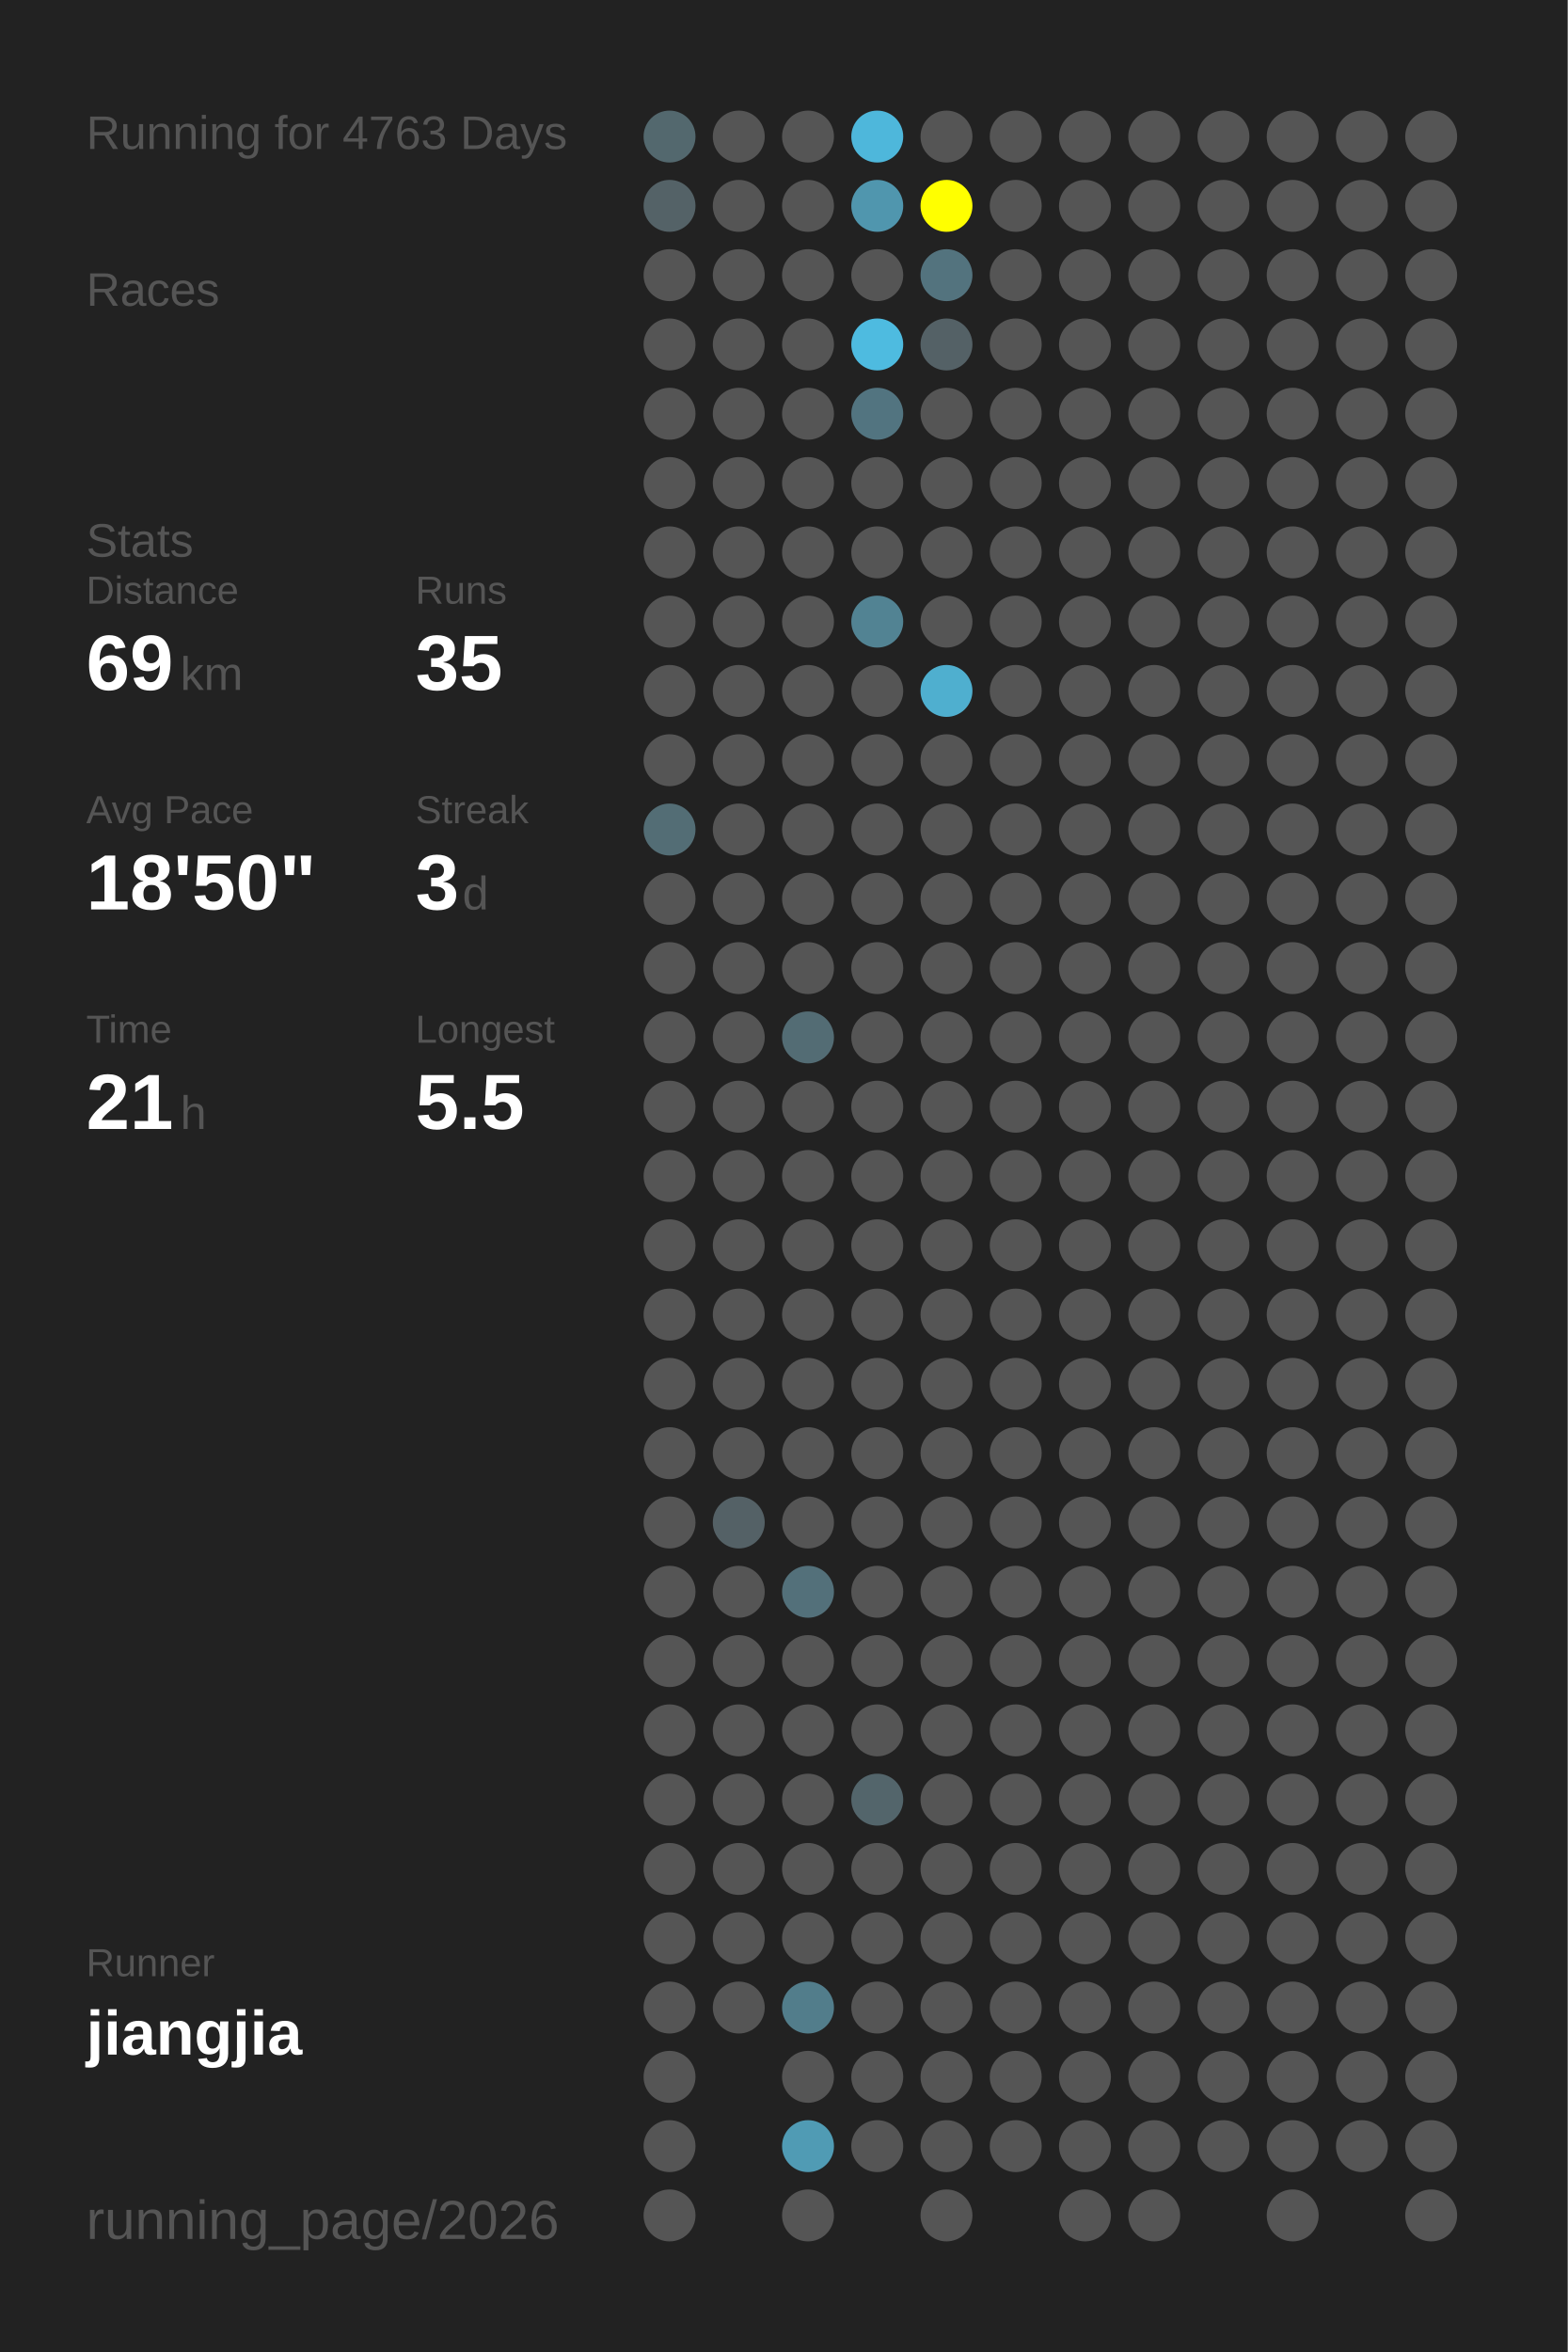
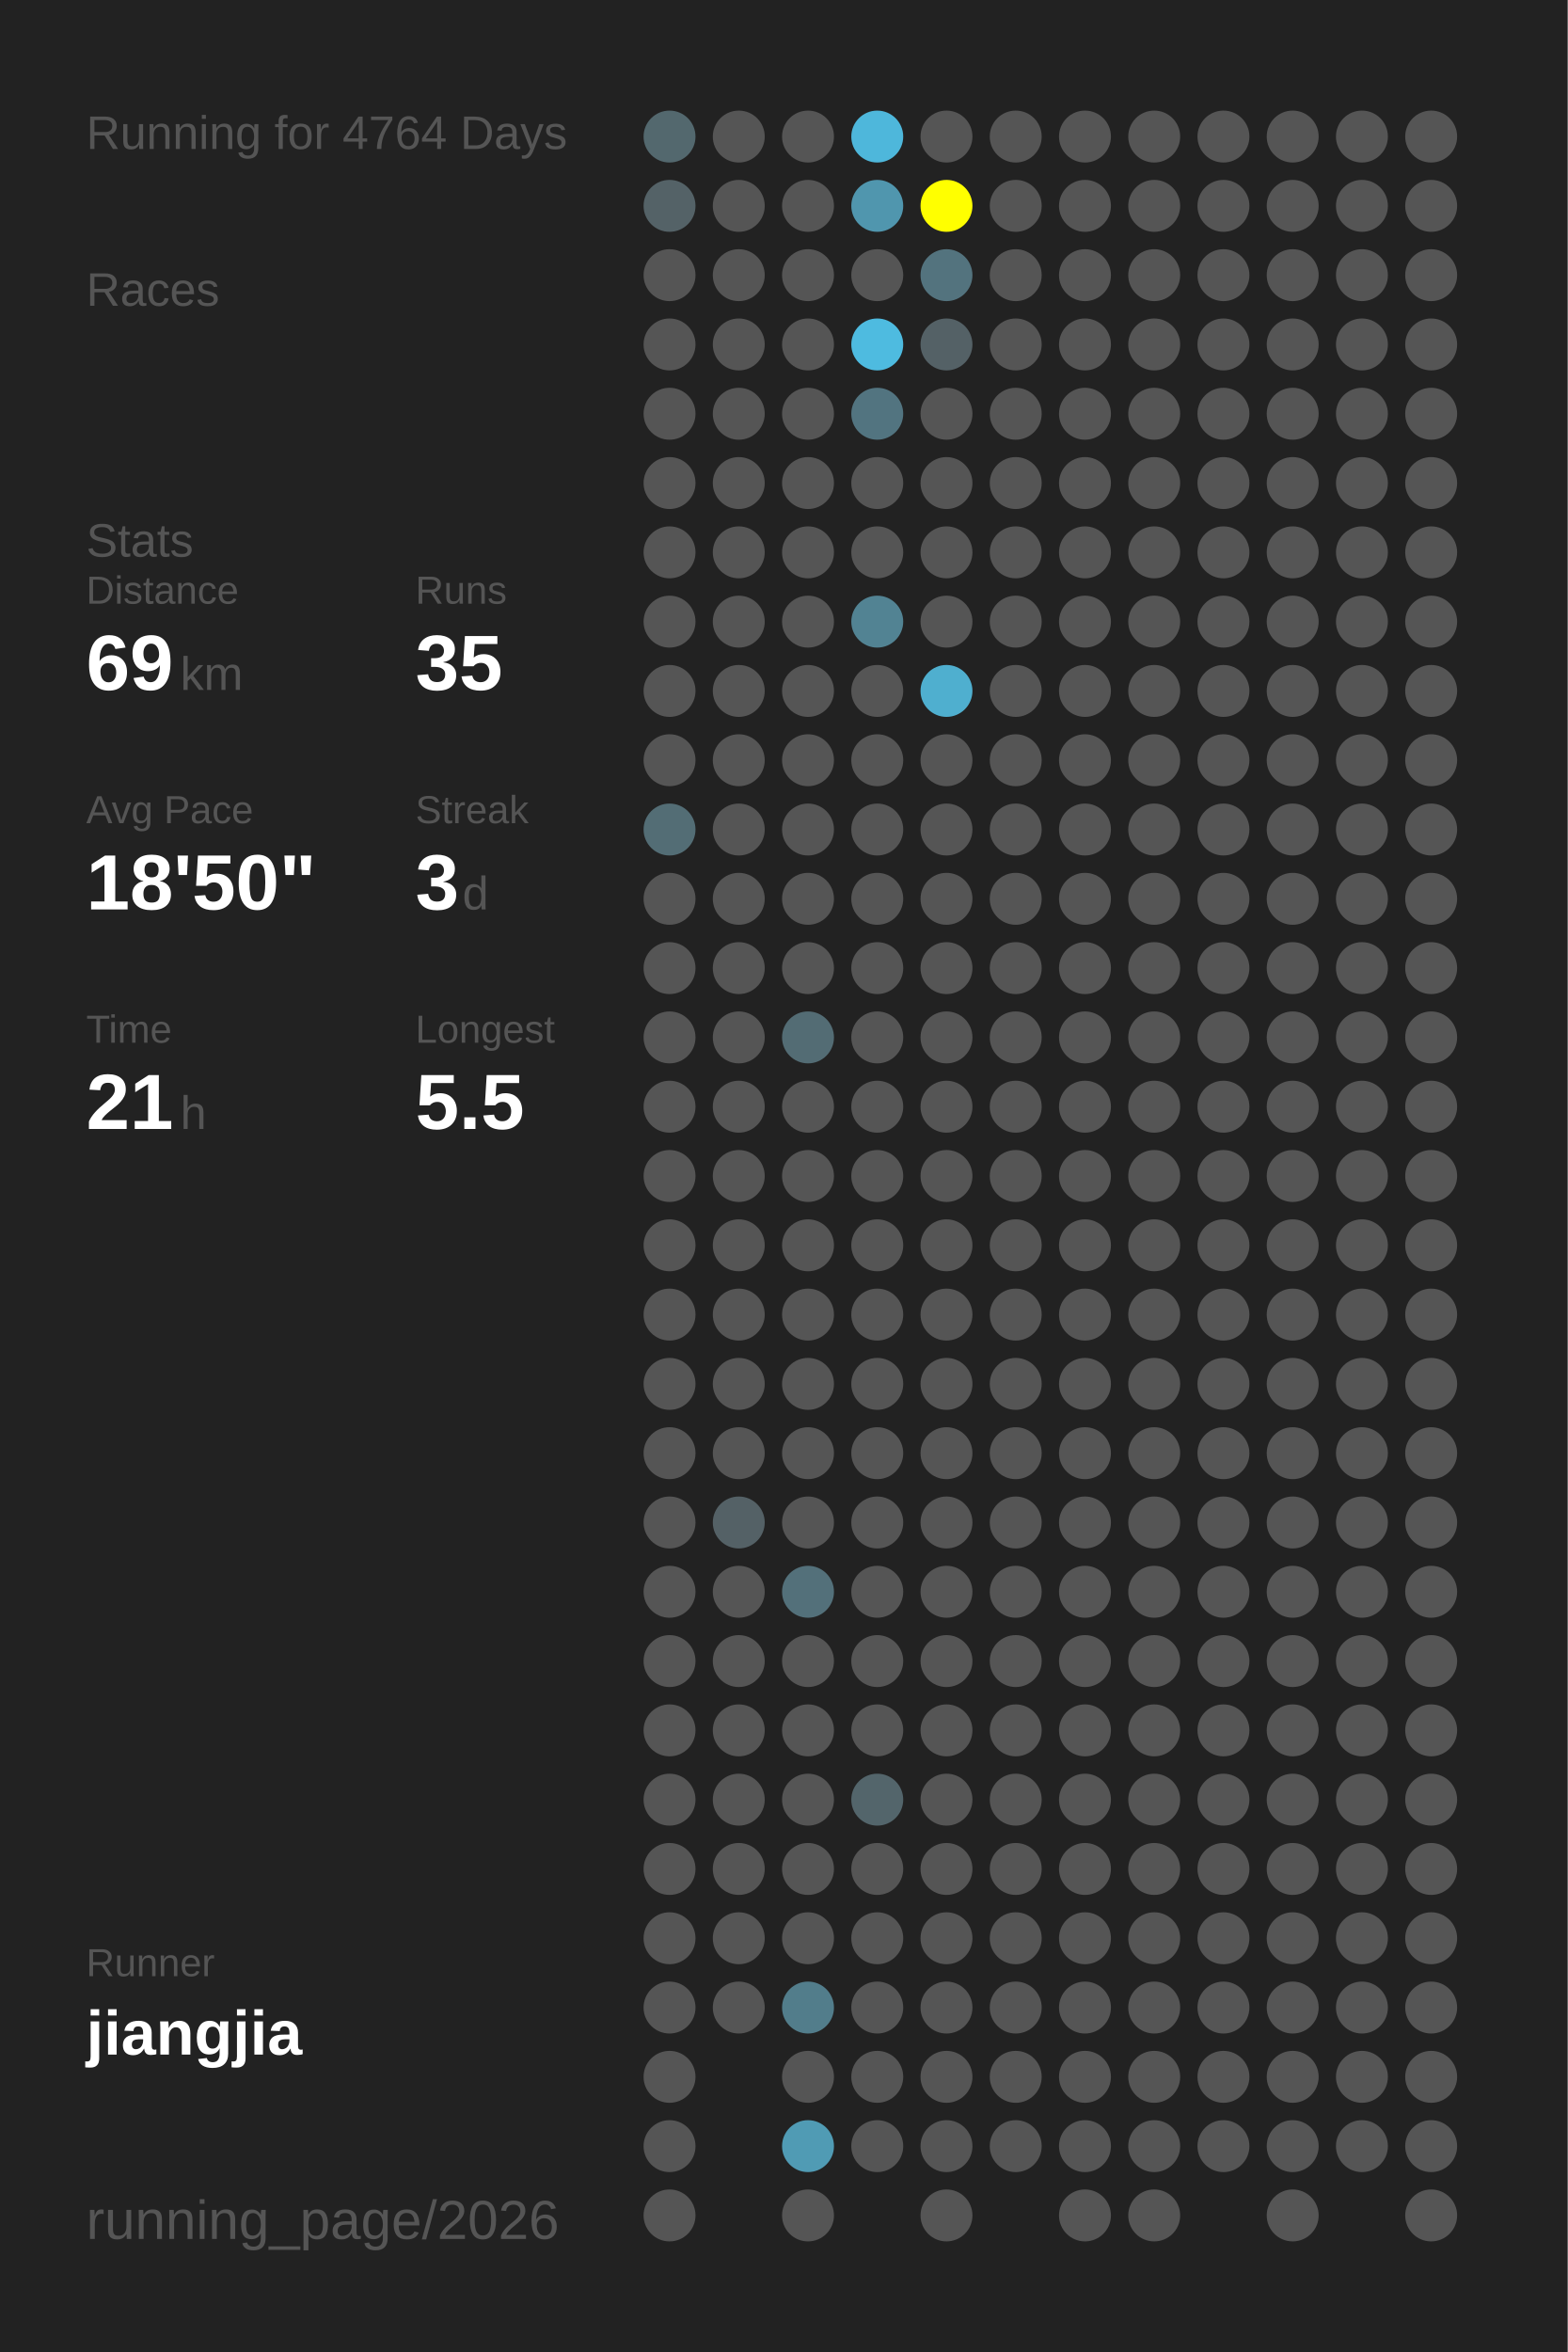
<svg xmlns="http://www.w3.org/2000/svg" baseProfile="full" height="300mm" version="1.1" viewBox="0,0,200,300" width="200mm">
  <defs />
  <rect fill="#222222" height="300" width="200" x="0" y="0" />
-   <text fill="#555555" style="font-size:6px; font-family:Arial;" x="11" y="19">Running for 4763 Days</text>
+   <text fill="#555555" style="font-size:6px; font-family:Arial;" x="11" y="19">Running for 4764 Days</text>
  <text fill="#555555" style="font-size:6px; font-family:Arial;" x="11" y="39">Races</text>
  <text fill="#555555" style="font-size:6px; font-family:Arial;" x="11" y="71">Stats</text>
  <text fill="#555555" style="font-size:5px; font-family:Arial;" x="11" y="77">Distance</text>
  <text fill="#FFFFFF" style="font-size:10px; font-family:Arial; font-weight:bold;" x="11" y="88">69</text>
  <text fill="#555555" style="font-size:6px; font-family:Arial;" x="23" y="88">km</text>
  <text fill="#555555" style="font-size:5px; font-family:Arial;" x="53" y="77">Runs</text>
  <text fill="#FFFFFF" style="font-size:10px; font-family:Arial; font-weight:bold;" x="53" y="88">35</text>
  <text fill="#555555" style="font-size:5px; font-family:Arial;" x="11" y="105">Avg Pace</text>
  <text fill="#FFFFFF" style="font-size:10px; font-family:Arial; font-weight:bold;" x="11" y="116">18'50"</text>
  <text fill="#555555" style="font-size:5px; font-family:Arial;" x="53" y="105">Streak</text>
  <text fill="#FFFFFF" style="font-size:10px; font-family:Arial; font-weight:bold;" x="53" y="116">3</text>
  <text fill="#555555" style="font-size:6px; font-family:Arial;" x="59" y="116">d</text>
  <text fill="#555555" style="font-size:5px; font-family:Arial;" x="11" y="133">Time</text>
  <text fill="#FFFFFF" style="font-size:10px; font-family:Arial; font-weight:bold;" x="11" y="144">21</text>
  <text fill="#555555" style="font-size:6px; font-family:Arial;" x="23" y="144">h</text>
  <text fill="#555555" style="font-size:5px; font-family:Arial;" x="53" y="133">Longest</text>
  <text fill="#FFFFFF" style="font-size:10px; font-family:Arial; font-weight:bold;" x="53" y="144">5.5</text>
  <text fill="#555555" style="font-size:5px; font-family:Arial;" x="11" y="252.065">Runner</text>
  <text fill="#FFFFFF" style="font-size:8px; font-family:Arial; font-weight:bold;" x="11" y="262.065">jiangjia</text>
  <text fill="#555555" style="font-size:7px; font-family:Arial;" x="11" y="285.581">running_page/2026</text>
  <circle cx="85.417" cy="17.419" fill="#53686e" r="3.312" />
  <circle cx="85.417" cy="26.258" fill="#546267" r="3.312" />
  <circle cx="85.417" cy="35.097" fill="#555555" r="3.312" />
  <circle cx="85.417" cy="43.935" fill="#555555" r="3.312" />
  <circle cx="85.417" cy="52.774" fill="#555555" r="3.312" />
  <circle cx="85.417" cy="61.613" fill="#555555" r="3.312" />
  <circle cx="85.417" cy="70.452" fill="#555555" r="3.312" />
  <circle cx="85.417" cy="79.29" fill="#555555" r="3.312" />
  <circle cx="85.417" cy="88.129" fill="#555555" r="3.312" />
  <circle cx="85.417" cy="96.968" fill="#555555" r="3.312" />
  <circle cx="85.417" cy="105.806" fill="#536d75" r="3.312" />
  <circle cx="85.417" cy="114.645" fill="#555555" r="3.312" />
  <circle cx="85.417" cy="123.484" fill="#555555" r="3.312" />
  <circle cx="85.417" cy="132.323" fill="#555555" r="3.312" />
  <circle cx="85.417" cy="141.161" fill="#555555" r="3.312" />
  <circle cx="85.417" cy="150" fill="#555555" r="3.312" />
  <circle cx="85.417" cy="158.839" fill="#555555" r="3.312" />
  <circle cx="85.417" cy="167.677" fill="#555555" r="3.312" />
  <circle cx="85.417" cy="176.516" fill="#555555" r="3.312" />
  <circle cx="85.417" cy="185.355" fill="#555555" r="3.312" />
  <circle cx="85.417" cy="194.194" fill="#555555" r="3.312" />
  <circle cx="85.417" cy="203.032" fill="#555555" r="3.312" />
  <circle cx="85.417" cy="211.871" fill="#555555" r="3.312" />
  <circle cx="85.417" cy="220.71" fill="#555555" r="3.312" />
  <circle cx="85.417" cy="229.548" fill="#555555" r="3.312" />
  <circle cx="85.417" cy="238.387" fill="#555555" r="3.312" />
  <circle cx="85.417" cy="247.226" fill="#555555" r="3.312" />
  <circle cx="85.417" cy="256.065" fill="#555555" r="3.312" />
  <circle cx="85.417" cy="264.903" fill="#555555" r="3.312" />
  <circle cx="85.417" cy="273.742" fill="#555555" r="3.312" />
  <circle cx="85.417" cy="282.581" fill="#555555" r="3.312" />
  <circle cx="94.25" cy="17.419" fill="#555555" r="3.312" />
  <circle cx="94.25" cy="26.258" fill="#555555" r="3.312" />
  <circle cx="94.25" cy="35.097" fill="#555555" r="3.312" />
  <circle cx="94.25" cy="43.935" fill="#555555" r="3.312" />
  <circle cx="94.25" cy="52.774" fill="#555555" r="3.312" />
  <circle cx="94.25" cy="61.613" fill="#555555" r="3.312" />
  <circle cx="94.25" cy="70.452" fill="#555555" r="3.312" />
  <circle cx="94.25" cy="79.29" fill="#555555" r="3.312" />
  <circle cx="94.25" cy="88.129" fill="#555555" r="3.312" />
  <circle cx="94.25" cy="96.968" fill="#555555" r="3.312" />
  <circle cx="94.25" cy="105.806" fill="#555555" r="3.312" />
  <circle cx="94.25" cy="114.645" fill="#555555" r="3.312" />
  <circle cx="94.25" cy="123.484" fill="#555555" r="3.312" />
  <circle cx="94.25" cy="132.323" fill="#555555" r="3.312" />
  <circle cx="94.25" cy="141.161" fill="#555555" r="3.312" />
  <circle cx="94.25" cy="150" fill="#555555" r="3.312" />
  <circle cx="94.25" cy="158.839" fill="#555555" r="3.312" />
  <circle cx="94.25" cy="167.677" fill="#555555" r="3.312" />
  <circle cx="94.25" cy="176.516" fill="#555555" r="3.312" />
  <circle cx="94.25" cy="185.355" fill="#555555" r="3.312" />
  <circle cx="94.25" cy="194.194" fill="#546166" r="3.312" />
  <circle cx="94.25" cy="203.032" fill="#555555" r="3.312" />
  <circle cx="94.25" cy="211.871" fill="#555555" r="3.312" />
  <circle cx="94.25" cy="220.71" fill="#555555" r="3.312" />
  <circle cx="94.25" cy="229.548" fill="#555555" r="3.312" />
  <circle cx="94.25" cy="238.387" fill="#555555" r="3.312" />
  <circle cx="94.25" cy="247.226" fill="#555555" r="3.312" />
  <circle cx="94.25" cy="256.065" fill="#555555" r="3.312" />
  <circle cx="103.083" cy="17.419" fill="#555555" r="3.312" />
  <circle cx="103.083" cy="26.258" fill="#555555" r="3.312" />
  <circle cx="103.083" cy="35.097" fill="#555555" r="3.312" />
  <circle cx="103.083" cy="43.935" fill="#555555" r="3.312" />
  <circle cx="103.083" cy="52.774" fill="#555555" r="3.312" />
  <circle cx="103.083" cy="61.613" fill="#555555" r="3.312" />
  <circle cx="103.083" cy="70.452" fill="#555555" r="3.312" />
  <circle cx="103.083" cy="79.29" fill="#555555" r="3.312" />
  <circle cx="103.083" cy="88.129" fill="#555555" r="3.312" />
  <circle cx="103.083" cy="96.968" fill="#555555" r="3.312" />
  <circle cx="103.083" cy="105.806" fill="#555555" r="3.312" />
  <circle cx="103.083" cy="114.645" fill="#555555" r="3.312" />
  <circle cx="103.083" cy="123.484" fill="#555555" r="3.312" />
  <circle cx="103.083" cy="132.323" fill="#536c74" r="3.312" />
  <circle cx="103.083" cy="141.161" fill="#555555" r="3.312" />
  <circle cx="103.083" cy="150" fill="#555555" r="3.312" />
  <circle cx="103.083" cy="158.839" fill="#555555" r="3.312" />
  <circle cx="103.083" cy="167.677" fill="#555555" r="3.312" />
  <circle cx="103.083" cy="176.516" fill="#555555" r="3.312" />
  <circle cx="103.083" cy="185.355" fill="#555555" r="3.312" />
  <circle cx="103.083" cy="194.194" fill="#555555" r="3.312" />
  <circle cx="103.083" cy="203.032" fill="#53707a" r="3.312" />
  <circle cx="103.083" cy="211.871" fill="#555555" r="3.312" />
  <circle cx="103.083" cy="220.71" fill="#555555" r="3.312" />
  <circle cx="103.083" cy="229.548" fill="#555555" r="3.312" />
  <circle cx="103.083" cy="238.387" fill="#555555" r="3.312" />
  <circle cx="103.083" cy="247.226" fill="#555555" r="3.312" />
  <circle cx="103.083" cy="256.065" fill="#527d8b" r="3.312" />
  <circle cx="103.083" cy="264.903" fill="#555555" r="3.312" />
  <circle cx="103.083" cy="273.742" fill="#509bb4" r="3.312" />
  <circle cx="103.083" cy="282.581" fill="#555555" r="3.312" />
  <circle cx="111.917" cy="17.419" fill="#4eb7db" r="3.312" />
  <circle cx="111.917" cy="26.258" fill="#5096ae" r="3.312" />
  <circle cx="111.917" cy="35.097" fill="#555555" r="3.312" />
  <circle cx="111.917" cy="43.935" fill="#4ebbe0" r="3.312" />
  <circle cx="111.917" cy="52.774" fill="#527480" r="3.312" />
  <circle cx="111.917" cy="61.613" fill="#555555" r="3.312" />
  <circle cx="111.917" cy="70.452" fill="#555555" r="3.312" />
  <circle cx="111.917" cy="79.29" fill="#528393" r="3.312" />
  <circle cx="111.917" cy="88.129" fill="#555555" r="3.312" />
  <circle cx="111.917" cy="96.968" fill="#555555" r="3.312" />
  <circle cx="111.917" cy="105.806" fill="#555555" r="3.312" />
  <circle cx="111.917" cy="114.645" fill="#555555" r="3.312" />
  <circle cx="111.917" cy="123.484" fill="#555555" r="3.312" />
  <circle cx="111.917" cy="132.323" fill="#555555" r="3.312" />
  <circle cx="111.917" cy="141.161" fill="#555555" r="3.312" />
  <circle cx="111.917" cy="150" fill="#555555" r="3.312" />
  <circle cx="111.917" cy="158.839" fill="#555555" r="3.312" />
  <circle cx="111.917" cy="167.677" fill="#555555" r="3.312" />
  <circle cx="111.917" cy="176.516" fill="#555555" r="3.312" />
  <circle cx="111.917" cy="185.355" fill="#555555" r="3.312" />
  <circle cx="111.917" cy="194.194" fill="#555555" r="3.312" />
  <circle cx="111.917" cy="203.032" fill="#555555" r="3.312" />
  <circle cx="111.917" cy="211.871" fill="#555555" r="3.312" />
  <circle cx="111.917" cy="220.71" fill="#555555" r="3.312" />
  <circle cx="111.917" cy="229.548" fill="#53656b" r="3.312" />
  <circle cx="111.917" cy="238.387" fill="#555555" r="3.312" />
  <circle cx="111.917" cy="247.226" fill="#555555" r="3.312" />
  <circle cx="111.917" cy="256.065" fill="#555555" r="3.312" />
  <circle cx="111.917" cy="264.903" fill="#555555" r="3.312" />
  <circle cx="111.917" cy="273.742" fill="#555555" r="3.312" />
  <circle cx="120.75" cy="17.419" fill="#555555" r="3.312" />
  <circle cx="120.75" cy="26.258" fill="#FFFF00" r="3.312" />
  <circle cx="120.75" cy="35.097" fill="#53737e" r="3.312" />
  <circle cx="120.75" cy="43.935" fill="#546166" r="3.312" />
  <circle cx="120.75" cy="52.774" fill="#555555" r="3.312" />
  <circle cx="120.75" cy="61.613" fill="#555555" r="3.312" />
  <circle cx="120.75" cy="70.452" fill="#555555" r="3.312" />
  <circle cx="120.75" cy="79.29" fill="#555555" r="3.312" />
  <circle cx="120.75" cy="88.129" fill="#4fafcf" r="3.312" />
  <circle cx="120.75" cy="96.968" fill="#555555" r="3.312" />
  <circle cx="120.75" cy="105.806" fill="#555555" r="3.312" />
  <circle cx="120.75" cy="114.645" fill="#555555" r="3.312" />
  <circle cx="120.75" cy="123.484" fill="#555555" r="3.312" />
  <circle cx="120.75" cy="132.323" fill="#555555" r="3.312" />
  <circle cx="120.75" cy="141.161" fill="#555555" r="3.312" />
  <circle cx="120.75" cy="150" fill="#555555" r="3.312" />
  <circle cx="120.75" cy="158.839" fill="#555555" r="3.312" />
  <circle cx="120.75" cy="167.677" fill="#555555" r="3.312" />
  <circle cx="120.75" cy="176.516" fill="#555555" r="3.312" />
  <circle cx="120.75" cy="185.355" fill="#555555" r="3.312" />
  <circle cx="120.75" cy="194.194" fill="#555555" r="3.312" />
  <circle cx="120.75" cy="203.032" fill="#555555" r="3.312" />
  <circle cx="120.75" cy="211.871" fill="#555555" r="3.312" />
  <circle cx="120.75" cy="220.71" fill="#555555" r="3.312" />
  <circle cx="120.75" cy="229.548" fill="#555555" r="3.312" />
  <circle cx="120.75" cy="238.387" fill="#555555" r="3.312" />
  <circle cx="120.75" cy="247.226" fill="#555555" r="3.312" />
  <circle cx="120.75" cy="256.065" fill="#555555" r="3.312" />
  <circle cx="120.75" cy="264.903" fill="#555555" r="3.312" />
  <circle cx="120.75" cy="273.742" fill="#555555" r="3.312" />
  <circle cx="120.75" cy="282.581" fill="#555555" r="3.312" />
  <circle cx="129.583" cy="17.419" fill="#555555" r="3.312" />
  <circle cx="129.583" cy="26.258" fill="#555555" r="3.312" />
  <circle cx="129.583" cy="35.097" fill="#555555" r="3.312" />
  <circle cx="129.583" cy="43.935" fill="#555555" r="3.312" />
  <circle cx="129.583" cy="52.774" fill="#555555" r="3.312" />
  <circle cx="129.583" cy="61.613" fill="#555555" r="3.312" />
  <circle cx="129.583" cy="70.452" fill="#555555" r="3.312" />
  <circle cx="129.583" cy="79.29" fill="#555555" r="3.312" />
  <circle cx="129.583" cy="88.129" fill="#555555" r="3.312" />
  <circle cx="129.583" cy="96.968" fill="#555555" r="3.312" />
  <circle cx="129.583" cy="105.806" fill="#555555" r="3.312" />
  <circle cx="129.583" cy="114.645" fill="#555555" r="3.312" />
  <circle cx="129.583" cy="123.484" fill="#555555" r="3.312" />
  <circle cx="129.583" cy="132.323" fill="#555555" r="3.312" />
  <circle cx="129.583" cy="141.161" fill="#555555" r="3.312" />
  <circle cx="129.583" cy="150" fill="#555555" r="3.312" />
  <circle cx="129.583" cy="158.839" fill="#555555" r="3.312" />
  <circle cx="129.583" cy="167.677" fill="#555555" r="3.312" />
  <circle cx="129.583" cy="176.516" fill="#555555" r="3.312" />
  <circle cx="129.583" cy="185.355" fill="#555555" r="3.312" />
  <circle cx="129.583" cy="194.194" fill="#555555" r="3.312" />
  <circle cx="129.583" cy="203.032" fill="#555555" r="3.312" />
  <circle cx="129.583" cy="211.871" fill="#555555" r="3.312" />
  <circle cx="129.583" cy="220.71" fill="#555555" r="3.312" />
  <circle cx="129.583" cy="229.548" fill="#555555" r="3.312" />
  <circle cx="129.583" cy="238.387" fill="#555555" r="3.312" />
  <circle cx="129.583" cy="247.226" fill="#555555" r="3.312" />
  <circle cx="129.583" cy="256.065" fill="#555555" r="3.312" />
  <circle cx="129.583" cy="264.903" fill="#555555" r="3.312" />
  <circle cx="129.583" cy="273.742" fill="#555555" r="3.312" />
  <circle cx="138.417" cy="17.419" fill="#555555" r="3.312" />
  <circle cx="138.417" cy="26.258" fill="#555555" r="3.312" />
  <circle cx="138.417" cy="35.097" fill="#555555" r="3.312" />
  <circle cx="138.417" cy="43.935" fill="#555555" r="3.312" />
  <circle cx="138.417" cy="52.774" fill="#555555" r="3.312" />
  <circle cx="138.417" cy="61.613" fill="#555555" r="3.312" />
  <circle cx="138.417" cy="70.452" fill="#555555" r="3.312" />
  <circle cx="138.417" cy="79.29" fill="#555555" r="3.312" />
  <circle cx="138.417" cy="88.129" fill="#555555" r="3.312" />
  <circle cx="138.417" cy="96.968" fill="#555555" r="3.312" />
  <circle cx="138.417" cy="105.806" fill="#555555" r="3.312" />
  <circle cx="138.417" cy="114.645" fill="#555555" r="3.312" />
  <circle cx="138.417" cy="123.484" fill="#555555" r="3.312" />
  <circle cx="138.417" cy="132.323" fill="#555555" r="3.312" />
  <circle cx="138.417" cy="141.161" fill="#555555" r="3.312" />
  <circle cx="138.417" cy="150" fill="#555555" r="3.312" />
  <circle cx="138.417" cy="158.839" fill="#555555" r="3.312" />
  <circle cx="138.417" cy="167.677" fill="#555555" r="3.312" />
  <circle cx="138.417" cy="176.516" fill="#555555" r="3.312" />
  <circle cx="138.417" cy="185.355" fill="#555555" r="3.312" />
  <circle cx="138.417" cy="194.194" fill="#555555" r="3.312" />
  <circle cx="138.417" cy="203.032" fill="#555555" r="3.312" />
  <circle cx="138.417" cy="211.871" fill="#555555" r="3.312" />
  <circle cx="138.417" cy="220.71" fill="#555555" r="3.312" />
  <circle cx="138.417" cy="229.548" fill="#555555" r="3.312" />
  <circle cx="138.417" cy="238.387" fill="#555555" r="3.312" />
  <circle cx="138.417" cy="247.226" fill="#555555" r="3.312" />
  <circle cx="138.417" cy="256.065" fill="#555555" r="3.312" />
  <circle cx="138.417" cy="264.903" fill="#555555" r="3.312" />
  <circle cx="138.417" cy="273.742" fill="#555555" r="3.312" />
  <circle cx="138.417" cy="282.581" fill="#555555" r="3.312" />
  <circle cx="147.25" cy="17.419" fill="#555555" r="3.312" />
  <circle cx="147.25" cy="26.258" fill="#555555" r="3.312" />
  <circle cx="147.25" cy="35.097" fill="#555555" r="3.312" />
  <circle cx="147.25" cy="43.935" fill="#555555" r="3.312" />
  <circle cx="147.25" cy="52.774" fill="#555555" r="3.312" />
  <circle cx="147.25" cy="61.613" fill="#555555" r="3.312" />
  <circle cx="147.25" cy="70.452" fill="#555555" r="3.312" />
  <circle cx="147.25" cy="79.29" fill="#555555" r="3.312" />
  <circle cx="147.25" cy="88.129" fill="#555555" r="3.312" />
  <circle cx="147.25" cy="96.968" fill="#555555" r="3.312" />
  <circle cx="147.25" cy="105.806" fill="#555555" r="3.312" />
  <circle cx="147.25" cy="114.645" fill="#555555" r="3.312" />
  <circle cx="147.25" cy="123.484" fill="#555555" r="3.312" />
  <circle cx="147.25" cy="132.323" fill="#555555" r="3.312" />
  <circle cx="147.25" cy="141.161" fill="#555555" r="3.312" />
  <circle cx="147.25" cy="150" fill="#555555" r="3.312" />
  <circle cx="147.25" cy="158.839" fill="#555555" r="3.312" />
  <circle cx="147.25" cy="167.677" fill="#555555" r="3.312" />
  <circle cx="147.25" cy="176.516" fill="#555555" r="3.312" />
  <circle cx="147.25" cy="185.355" fill="#555555" r="3.312" />
  <circle cx="147.25" cy="194.194" fill="#555555" r="3.312" />
  <circle cx="147.25" cy="203.032" fill="#555555" r="3.312" />
  <circle cx="147.25" cy="211.871" fill="#555555" r="3.312" />
  <circle cx="147.25" cy="220.71" fill="#555555" r="3.312" />
  <circle cx="147.25" cy="229.548" fill="#555555" r="3.312" />
  <circle cx="147.25" cy="238.387" fill="#555555" r="3.312" />
  <circle cx="147.25" cy="247.226" fill="#555555" r="3.312" />
  <circle cx="147.25" cy="256.065" fill="#555555" r="3.312" />
  <circle cx="147.25" cy="264.903" fill="#555555" r="3.312" />
  <circle cx="147.25" cy="273.742" fill="#555555" r="3.312" />
  <circle cx="147.25" cy="282.581" fill="#555555" r="3.312" />
  <circle cx="156.083" cy="17.419" fill="#555555" r="3.312" />
  <circle cx="156.083" cy="26.258" fill="#555555" r="3.312" />
  <circle cx="156.083" cy="35.097" fill="#555555" r="3.312" />
  <circle cx="156.083" cy="43.935" fill="#555555" r="3.312" />
  <circle cx="156.083" cy="52.774" fill="#555555" r="3.312" />
  <circle cx="156.083" cy="61.613" fill="#555555" r="3.312" />
  <circle cx="156.083" cy="70.452" fill="#555555" r="3.312" />
  <circle cx="156.083" cy="79.29" fill="#555555" r="3.312" />
  <circle cx="156.083" cy="88.129" fill="#555555" r="3.312" />
  <circle cx="156.083" cy="96.968" fill="#555555" r="3.312" />
  <circle cx="156.083" cy="105.806" fill="#555555" r="3.312" />
  <circle cx="156.083" cy="114.645" fill="#555555" r="3.312" />
  <circle cx="156.083" cy="123.484" fill="#555555" r="3.312" />
  <circle cx="156.083" cy="132.323" fill="#555555" r="3.312" />
  <circle cx="156.083" cy="141.161" fill="#555555" r="3.312" />
  <circle cx="156.083" cy="150" fill="#555555" r="3.312" />
  <circle cx="156.083" cy="158.839" fill="#555555" r="3.312" />
  <circle cx="156.083" cy="167.677" fill="#555555" r="3.312" />
  <circle cx="156.083" cy="176.516" fill="#555555" r="3.312" />
  <circle cx="156.083" cy="185.355" fill="#555555" r="3.312" />
  <circle cx="156.083" cy="194.194" fill="#555555" r="3.312" />
  <circle cx="156.083" cy="203.032" fill="#555555" r="3.312" />
  <circle cx="156.083" cy="211.871" fill="#555555" r="3.312" />
  <circle cx="156.083" cy="220.71" fill="#555555" r="3.312" />
  <circle cx="156.083" cy="229.548" fill="#555555" r="3.312" />
  <circle cx="156.083" cy="238.387" fill="#555555" r="3.312" />
  <circle cx="156.083" cy="247.226" fill="#555555" r="3.312" />
  <circle cx="156.083" cy="256.065" fill="#555555" r="3.312" />
  <circle cx="156.083" cy="264.903" fill="#555555" r="3.312" />
  <circle cx="156.083" cy="273.742" fill="#555555" r="3.312" />
  <circle cx="164.917" cy="17.419" fill="#555555" r="3.312" />
  <circle cx="164.917" cy="26.258" fill="#555555" r="3.312" />
  <circle cx="164.917" cy="35.097" fill="#555555" r="3.312" />
  <circle cx="164.917" cy="43.935" fill="#555555" r="3.312" />
  <circle cx="164.917" cy="52.774" fill="#555555" r="3.312" />
  <circle cx="164.917" cy="61.613" fill="#555555" r="3.312" />
  <circle cx="164.917" cy="70.452" fill="#555555" r="3.312" />
  <circle cx="164.917" cy="79.29" fill="#555555" r="3.312" />
  <circle cx="164.917" cy="88.129" fill="#555555" r="3.312" />
  <circle cx="164.917" cy="96.968" fill="#555555" r="3.312" />
  <circle cx="164.917" cy="105.806" fill="#555555" r="3.312" />
  <circle cx="164.917" cy="114.645" fill="#555555" r="3.312" />
  <circle cx="164.917" cy="123.484" fill="#555555" r="3.312" />
  <circle cx="164.917" cy="132.323" fill="#555555" r="3.312" />
  <circle cx="164.917" cy="141.161" fill="#555555" r="3.312" />
  <circle cx="164.917" cy="150" fill="#555555" r="3.312" />
  <circle cx="164.917" cy="158.839" fill="#555555" r="3.312" />
  <circle cx="164.917" cy="167.677" fill="#555555" r="3.312" />
  <circle cx="164.917" cy="176.516" fill="#555555" r="3.312" />
  <circle cx="164.917" cy="185.355" fill="#555555" r="3.312" />
  <circle cx="164.917" cy="194.194" fill="#555555" r="3.312" />
  <circle cx="164.917" cy="203.032" fill="#555555" r="3.312" />
  <circle cx="164.917" cy="211.871" fill="#555555" r="3.312" />
  <circle cx="164.917" cy="220.71" fill="#555555" r="3.312" />
  <circle cx="164.917" cy="229.548" fill="#555555" r="3.312" />
  <circle cx="164.917" cy="238.387" fill="#555555" r="3.312" />
  <circle cx="164.917" cy="247.226" fill="#555555" r="3.312" />
  <circle cx="164.917" cy="256.065" fill="#555555" r="3.312" />
  <circle cx="164.917" cy="264.903" fill="#555555" r="3.312" />
  <circle cx="164.917" cy="273.742" fill="#555555" r="3.312" />
  <circle cx="164.917" cy="282.581" fill="#555555" r="3.312" />
  <circle cx="173.75" cy="17.419" fill="#555555" r="3.312" />
  <circle cx="173.75" cy="26.258" fill="#555555" r="3.312" />
  <circle cx="173.75" cy="35.097" fill="#555555" r="3.312" />
  <circle cx="173.75" cy="43.935" fill="#555555" r="3.312" />
  <circle cx="173.75" cy="52.774" fill="#555555" r="3.312" />
  <circle cx="173.75" cy="61.613" fill="#555555" r="3.312" />
  <circle cx="173.75" cy="70.452" fill="#555555" r="3.312" />
  <circle cx="173.75" cy="79.29" fill="#555555" r="3.312" />
  <circle cx="173.75" cy="88.129" fill="#555555" r="3.312" />
  <circle cx="173.75" cy="96.968" fill="#555555" r="3.312" />
  <circle cx="173.75" cy="105.806" fill="#555555" r="3.312" />
  <circle cx="173.75" cy="114.645" fill="#555555" r="3.312" />
  <circle cx="173.75" cy="123.484" fill="#555555" r="3.312" />
  <circle cx="173.75" cy="132.323" fill="#555555" r="3.312" />
  <circle cx="173.75" cy="141.161" fill="#555555" r="3.312" />
  <circle cx="173.75" cy="150" fill="#555555" r="3.312" />
  <circle cx="173.75" cy="158.839" fill="#555555" r="3.312" />
  <circle cx="173.75" cy="167.677" fill="#555555" r="3.312" />
  <circle cx="173.75" cy="176.516" fill="#555555" r="3.312" />
  <circle cx="173.75" cy="185.355" fill="#555555" r="3.312" />
  <circle cx="173.75" cy="194.194" fill="#555555" r="3.312" />
  <circle cx="173.75" cy="203.032" fill="#555555" r="3.312" />
  <circle cx="173.75" cy="211.871" fill="#555555" r="3.312" />
  <circle cx="173.75" cy="220.71" fill="#555555" r="3.312" />
  <circle cx="173.75" cy="229.548" fill="#555555" r="3.312" />
  <circle cx="173.75" cy="238.387" fill="#555555" r="3.312" />
  <circle cx="173.75" cy="247.226" fill="#555555" r="3.312" />
  <circle cx="173.75" cy="256.065" fill="#555555" r="3.312" />
  <circle cx="173.75" cy="264.903" fill="#555555" r="3.312" />
  <circle cx="173.75" cy="273.742" fill="#555555" r="3.312" />
  <circle cx="182.583" cy="17.419" fill="#555555" r="3.312" />
  <circle cx="182.583" cy="26.258" fill="#555555" r="3.312" />
  <circle cx="182.583" cy="35.097" fill="#555555" r="3.312" />
  <circle cx="182.583" cy="43.935" fill="#555555" r="3.312" />
  <circle cx="182.583" cy="52.774" fill="#555555" r="3.312" />
  <circle cx="182.583" cy="61.613" fill="#555555" r="3.312" />
  <circle cx="182.583" cy="70.452" fill="#555555" r="3.312" />
  <circle cx="182.583" cy="79.29" fill="#555555" r="3.312" />
  <circle cx="182.583" cy="88.129" fill="#555555" r="3.312" />
  <circle cx="182.583" cy="96.968" fill="#555555" r="3.312" />
  <circle cx="182.583" cy="105.806" fill="#555555" r="3.312" />
  <circle cx="182.583" cy="114.645" fill="#555555" r="3.312" />
  <circle cx="182.583" cy="123.484" fill="#555555" r="3.312" />
  <circle cx="182.583" cy="132.323" fill="#555555" r="3.312" />
  <circle cx="182.583" cy="141.161" fill="#555555" r="3.312" />
  <circle cx="182.583" cy="150" fill="#555555" r="3.312" />
  <circle cx="182.583" cy="158.839" fill="#555555" r="3.312" />
  <circle cx="182.583" cy="167.677" fill="#555555" r="3.312" />
  <circle cx="182.583" cy="176.516" fill="#555555" r="3.312" />
  <circle cx="182.583" cy="185.355" fill="#555555" r="3.312" />
  <circle cx="182.583" cy="194.194" fill="#555555" r="3.312" />
  <circle cx="182.583" cy="203.032" fill="#555555" r="3.312" />
  <circle cx="182.583" cy="211.871" fill="#555555" r="3.312" />
  <circle cx="182.583" cy="220.71" fill="#555555" r="3.312" />
  <circle cx="182.583" cy="229.548" fill="#555555" r="3.312" />
  <circle cx="182.583" cy="238.387" fill="#555555" r="3.312" />
  <circle cx="182.583" cy="247.226" fill="#555555" r="3.312" />
  <circle cx="182.583" cy="256.065" fill="#555555" r="3.312" />
  <circle cx="182.583" cy="264.903" fill="#555555" r="3.312" />
  <circle cx="182.583" cy="273.742" fill="#555555" r="3.312" />
  <circle cx="182.583" cy="282.581" fill="#555555" r="3.312" />
</svg>
